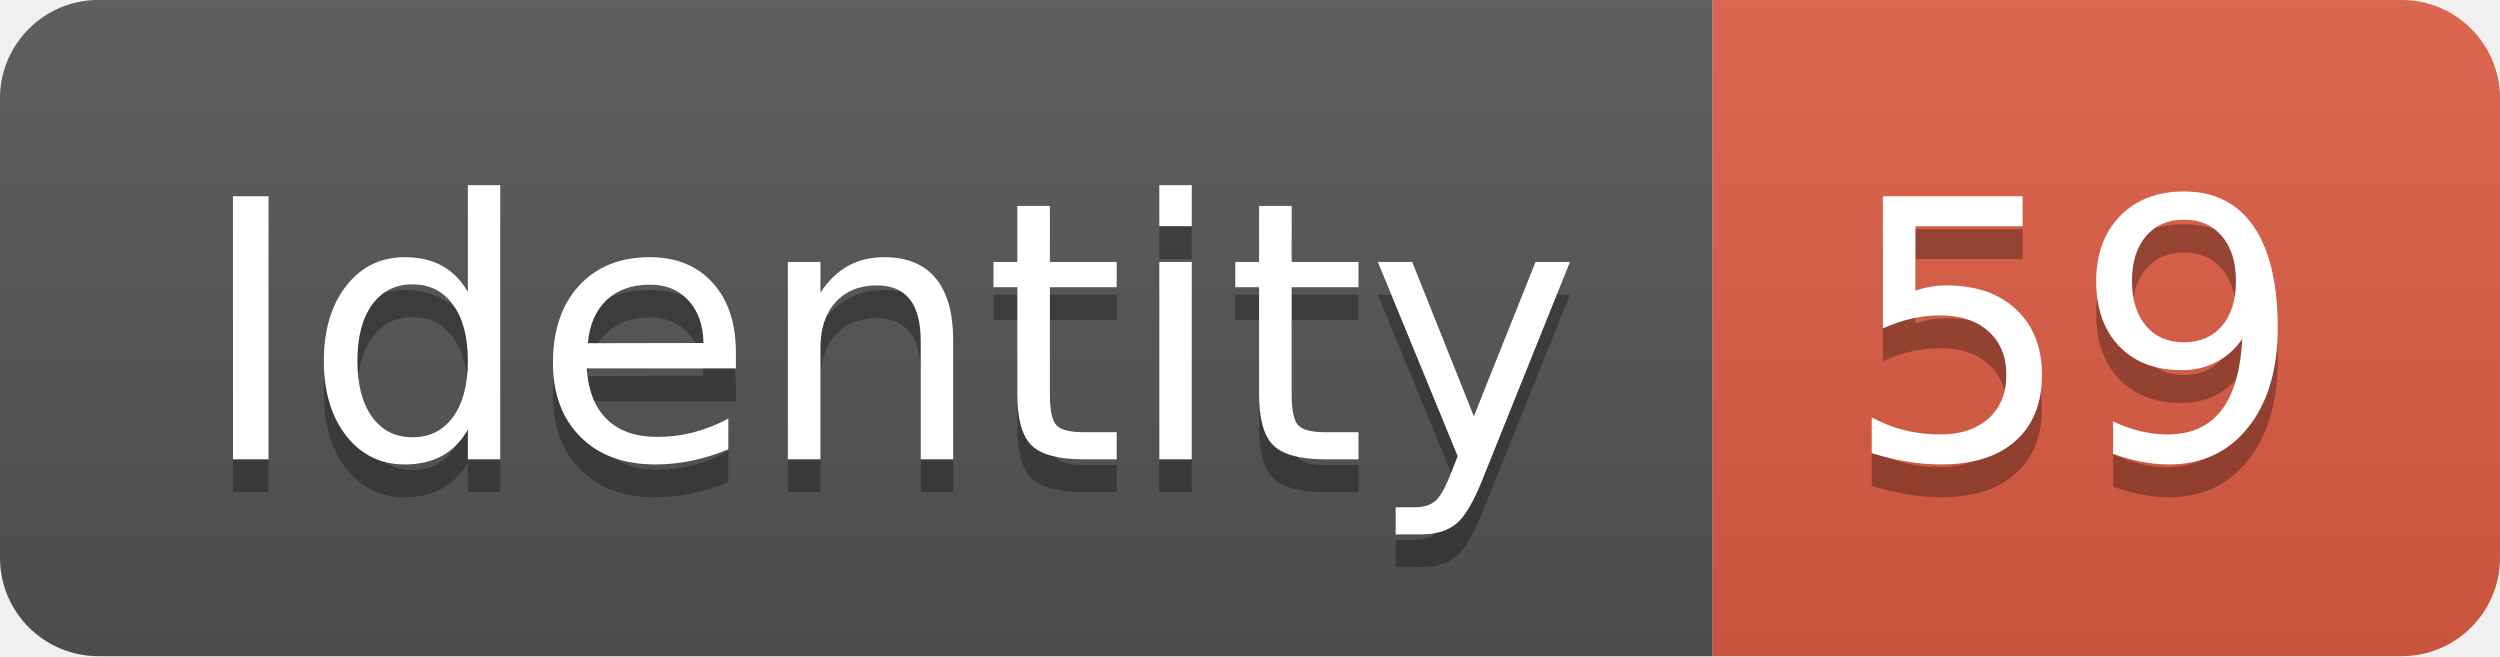
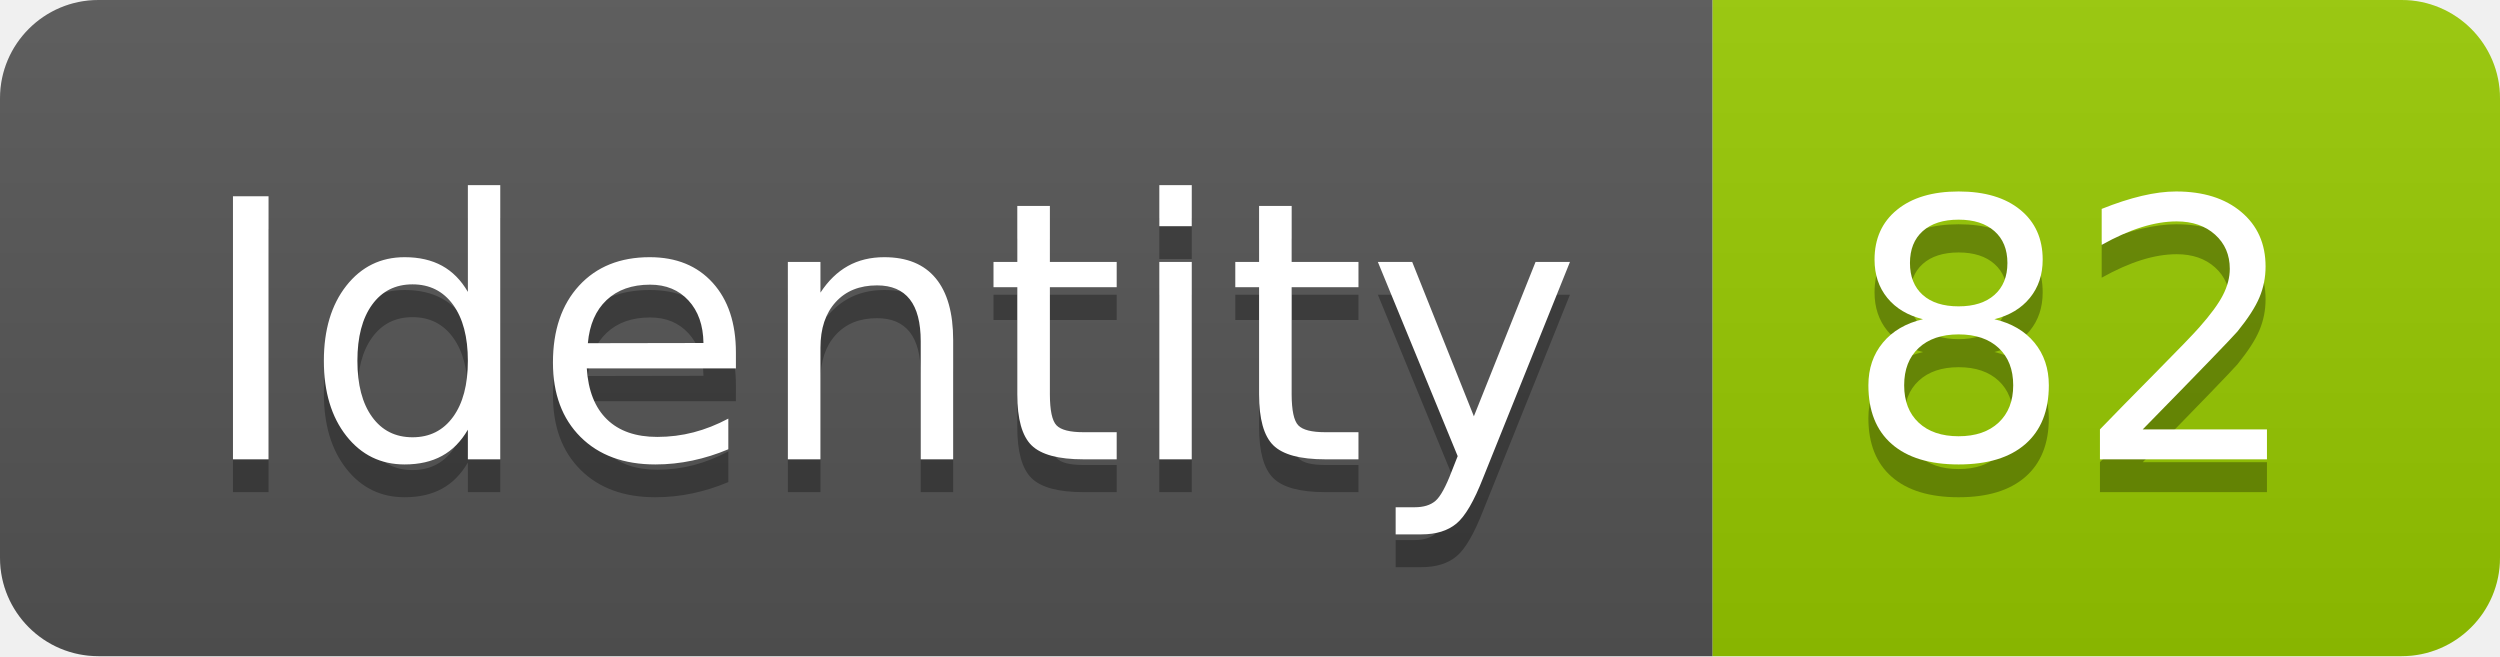
<svg xmlns="http://www.w3.org/2000/svg" width="76.2" height="20">
  <linearGradient id="smooth" x2="0" y2="100%">
    <stop offset="0" stop-color="#bbb" stop-opacity=".1" />
    <stop offset="1" stop-opacity=".1" />
  </linearGradient>
  <clipPath id="round">
    <rect width="76.2" height="20" rx="3" fill="#fff" />
  </clipPath>
  <g clip-path="url(#round)">
    <rect width="52.2" height="20" fill="#555" />
-     <rect x="52.2" width="24.0" height="20" fill="#e05d44" />
+     <rect x="52.2" width="24.0" height="20" fill="#97CA00" />
    <rect width="76.2" height="20" fill="url(#smooth)" />
  </g>
  <g fill="#fff" text-anchor="middle" font-family="DejaVu Sans,Verdana,Geneva,sans-serif" font-size="110">
    <text x="271.0" y="150" fill="#010101" fill-opacity=".3" transform="scale(0.1)" textLength="422.0" lengthAdjust="spacing">Identity</text>
    <text x="271.0" y="140" transform="scale(0.1)" textLength="422.0" lengthAdjust="spacing">Identity</text>
-     <text x="632.0" y="150" fill="#010101" fill-opacity=".3" transform="scale(0.1)" textLength="140.0" lengthAdjust="spacing">59</text>
-     <text x="632.0" y="140" transform="scale(0.1)" textLength="140.0" lengthAdjust="spacing">59</text>
+     <text x="632.0" y="150" fill="#010101" fill-opacity=".3" transform="scale(0.1)" textLength="140.0" lengthAdjust="spacing">82</text>
+     <text x="632.0" y="140" transform="scale(0.1)" textLength="140.0" lengthAdjust="spacing">82</text>
  </g>
</svg>
